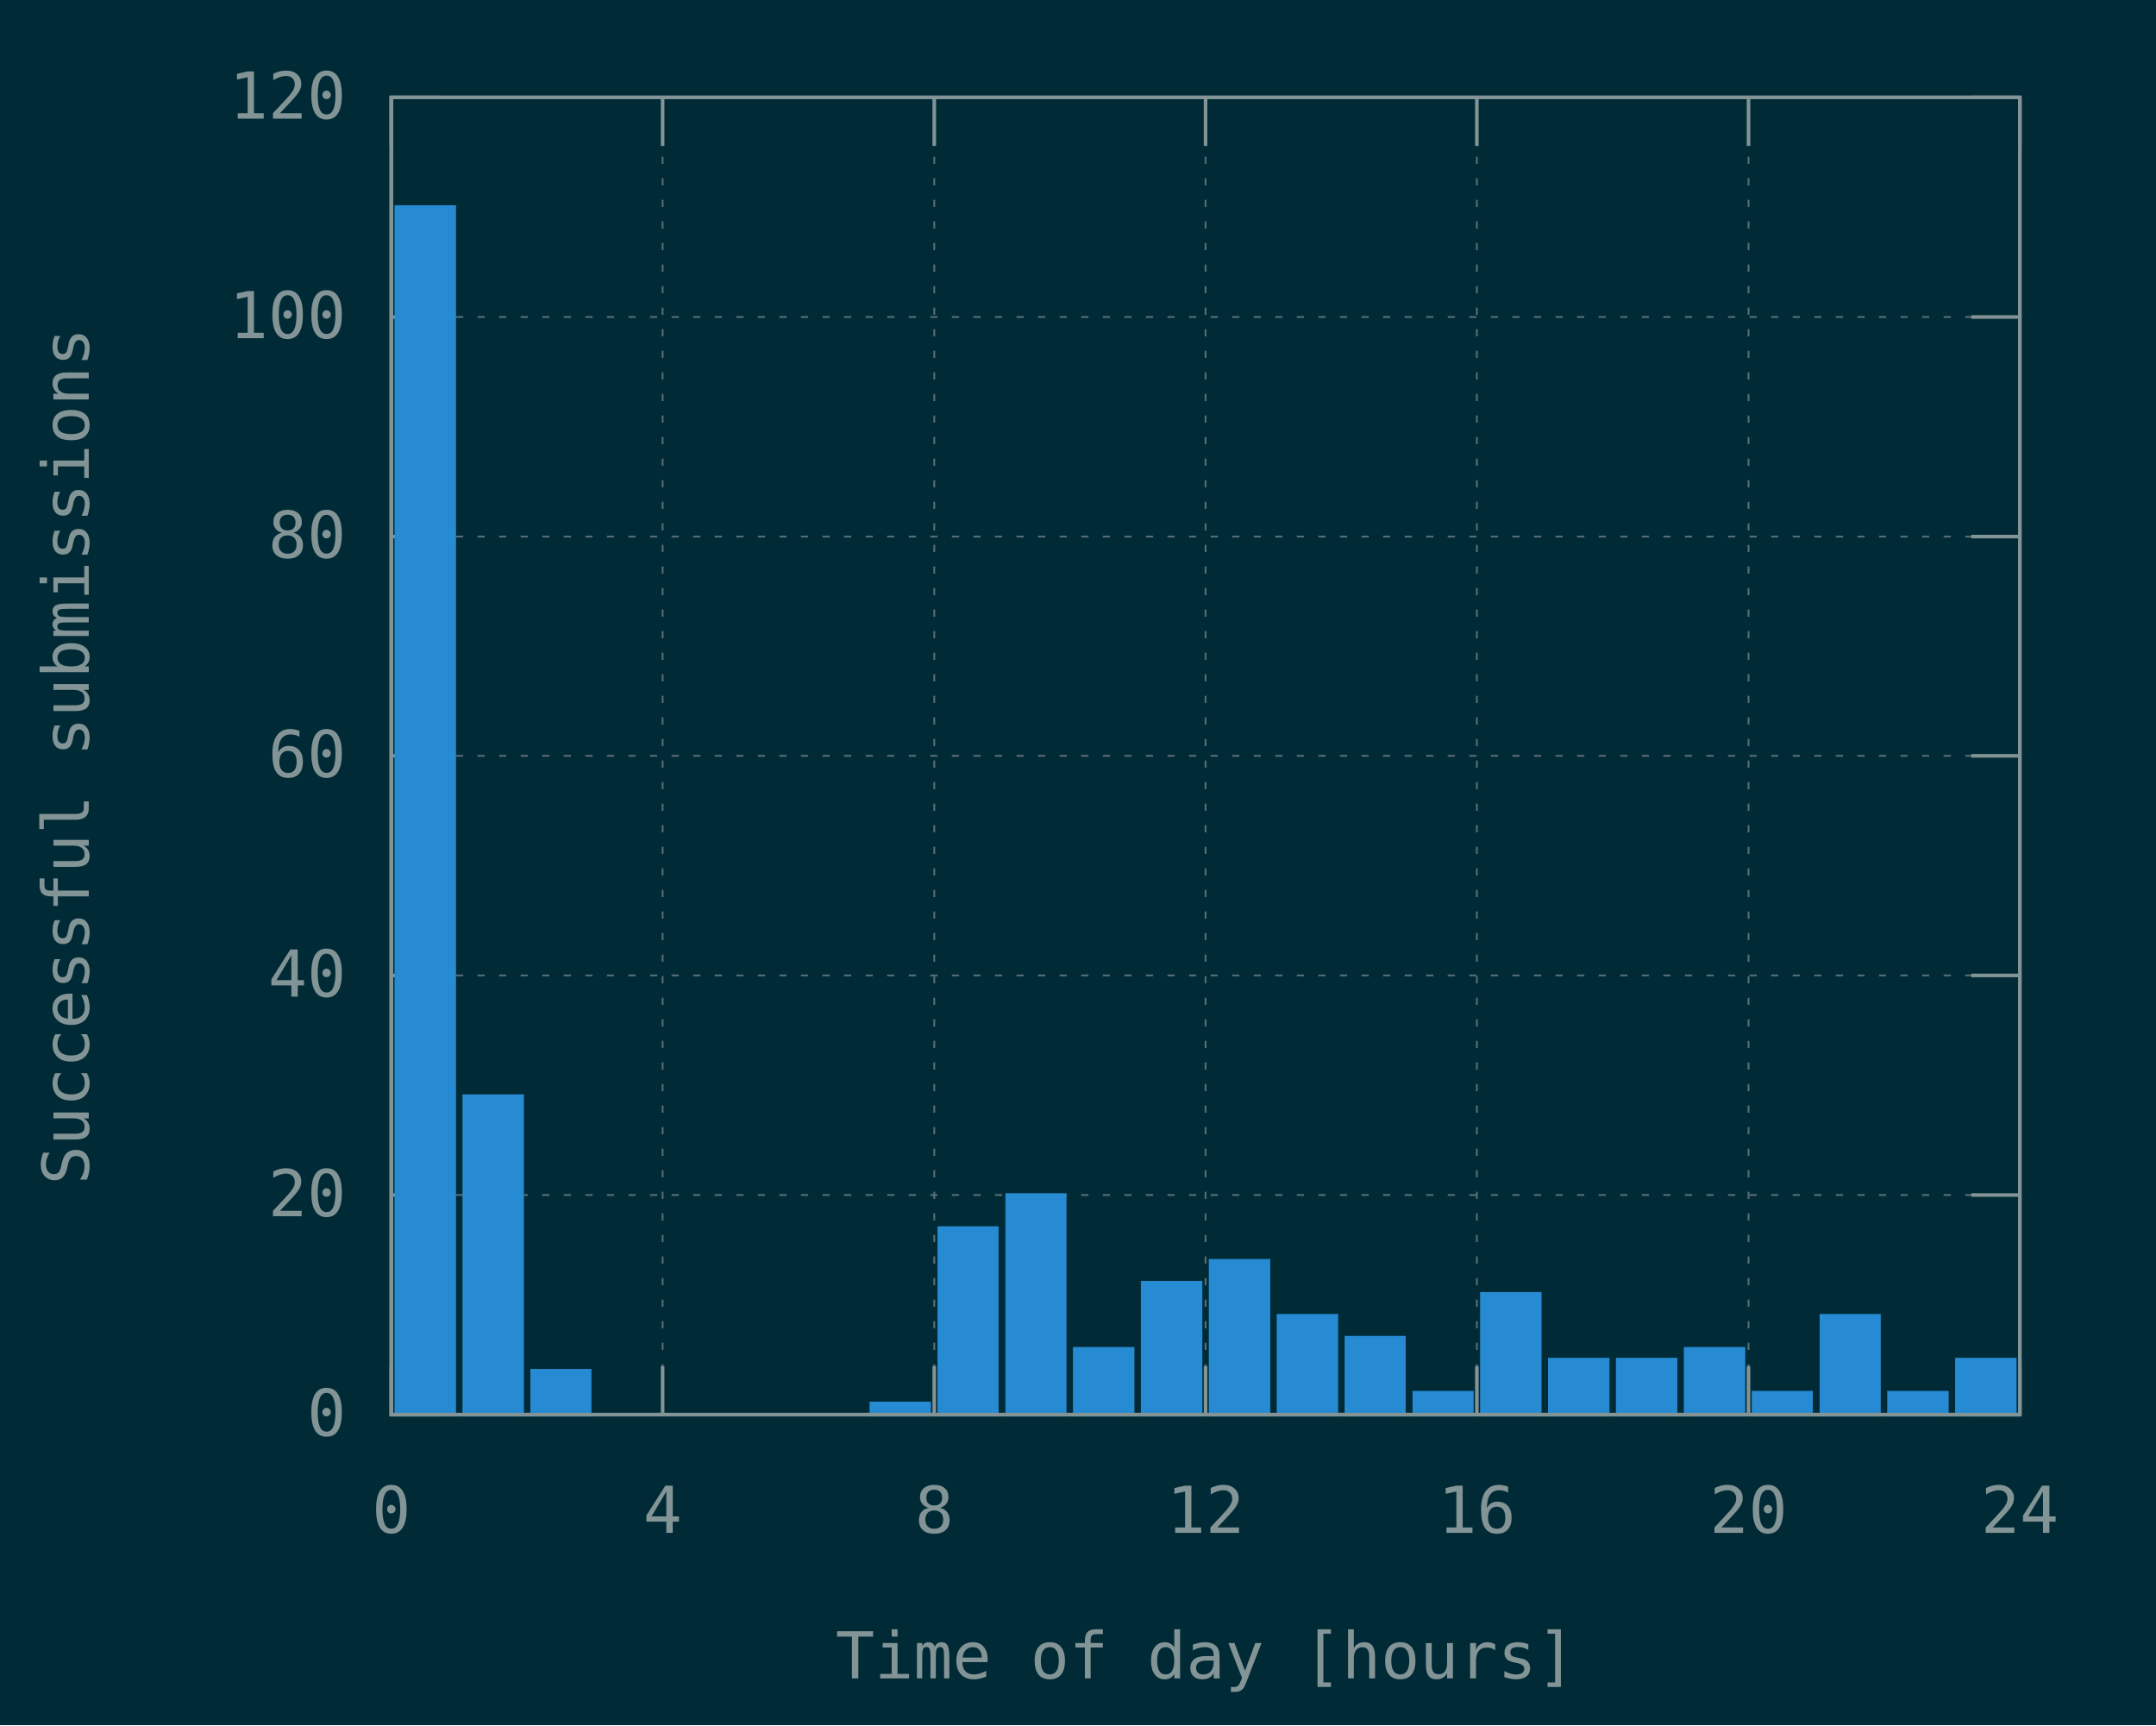
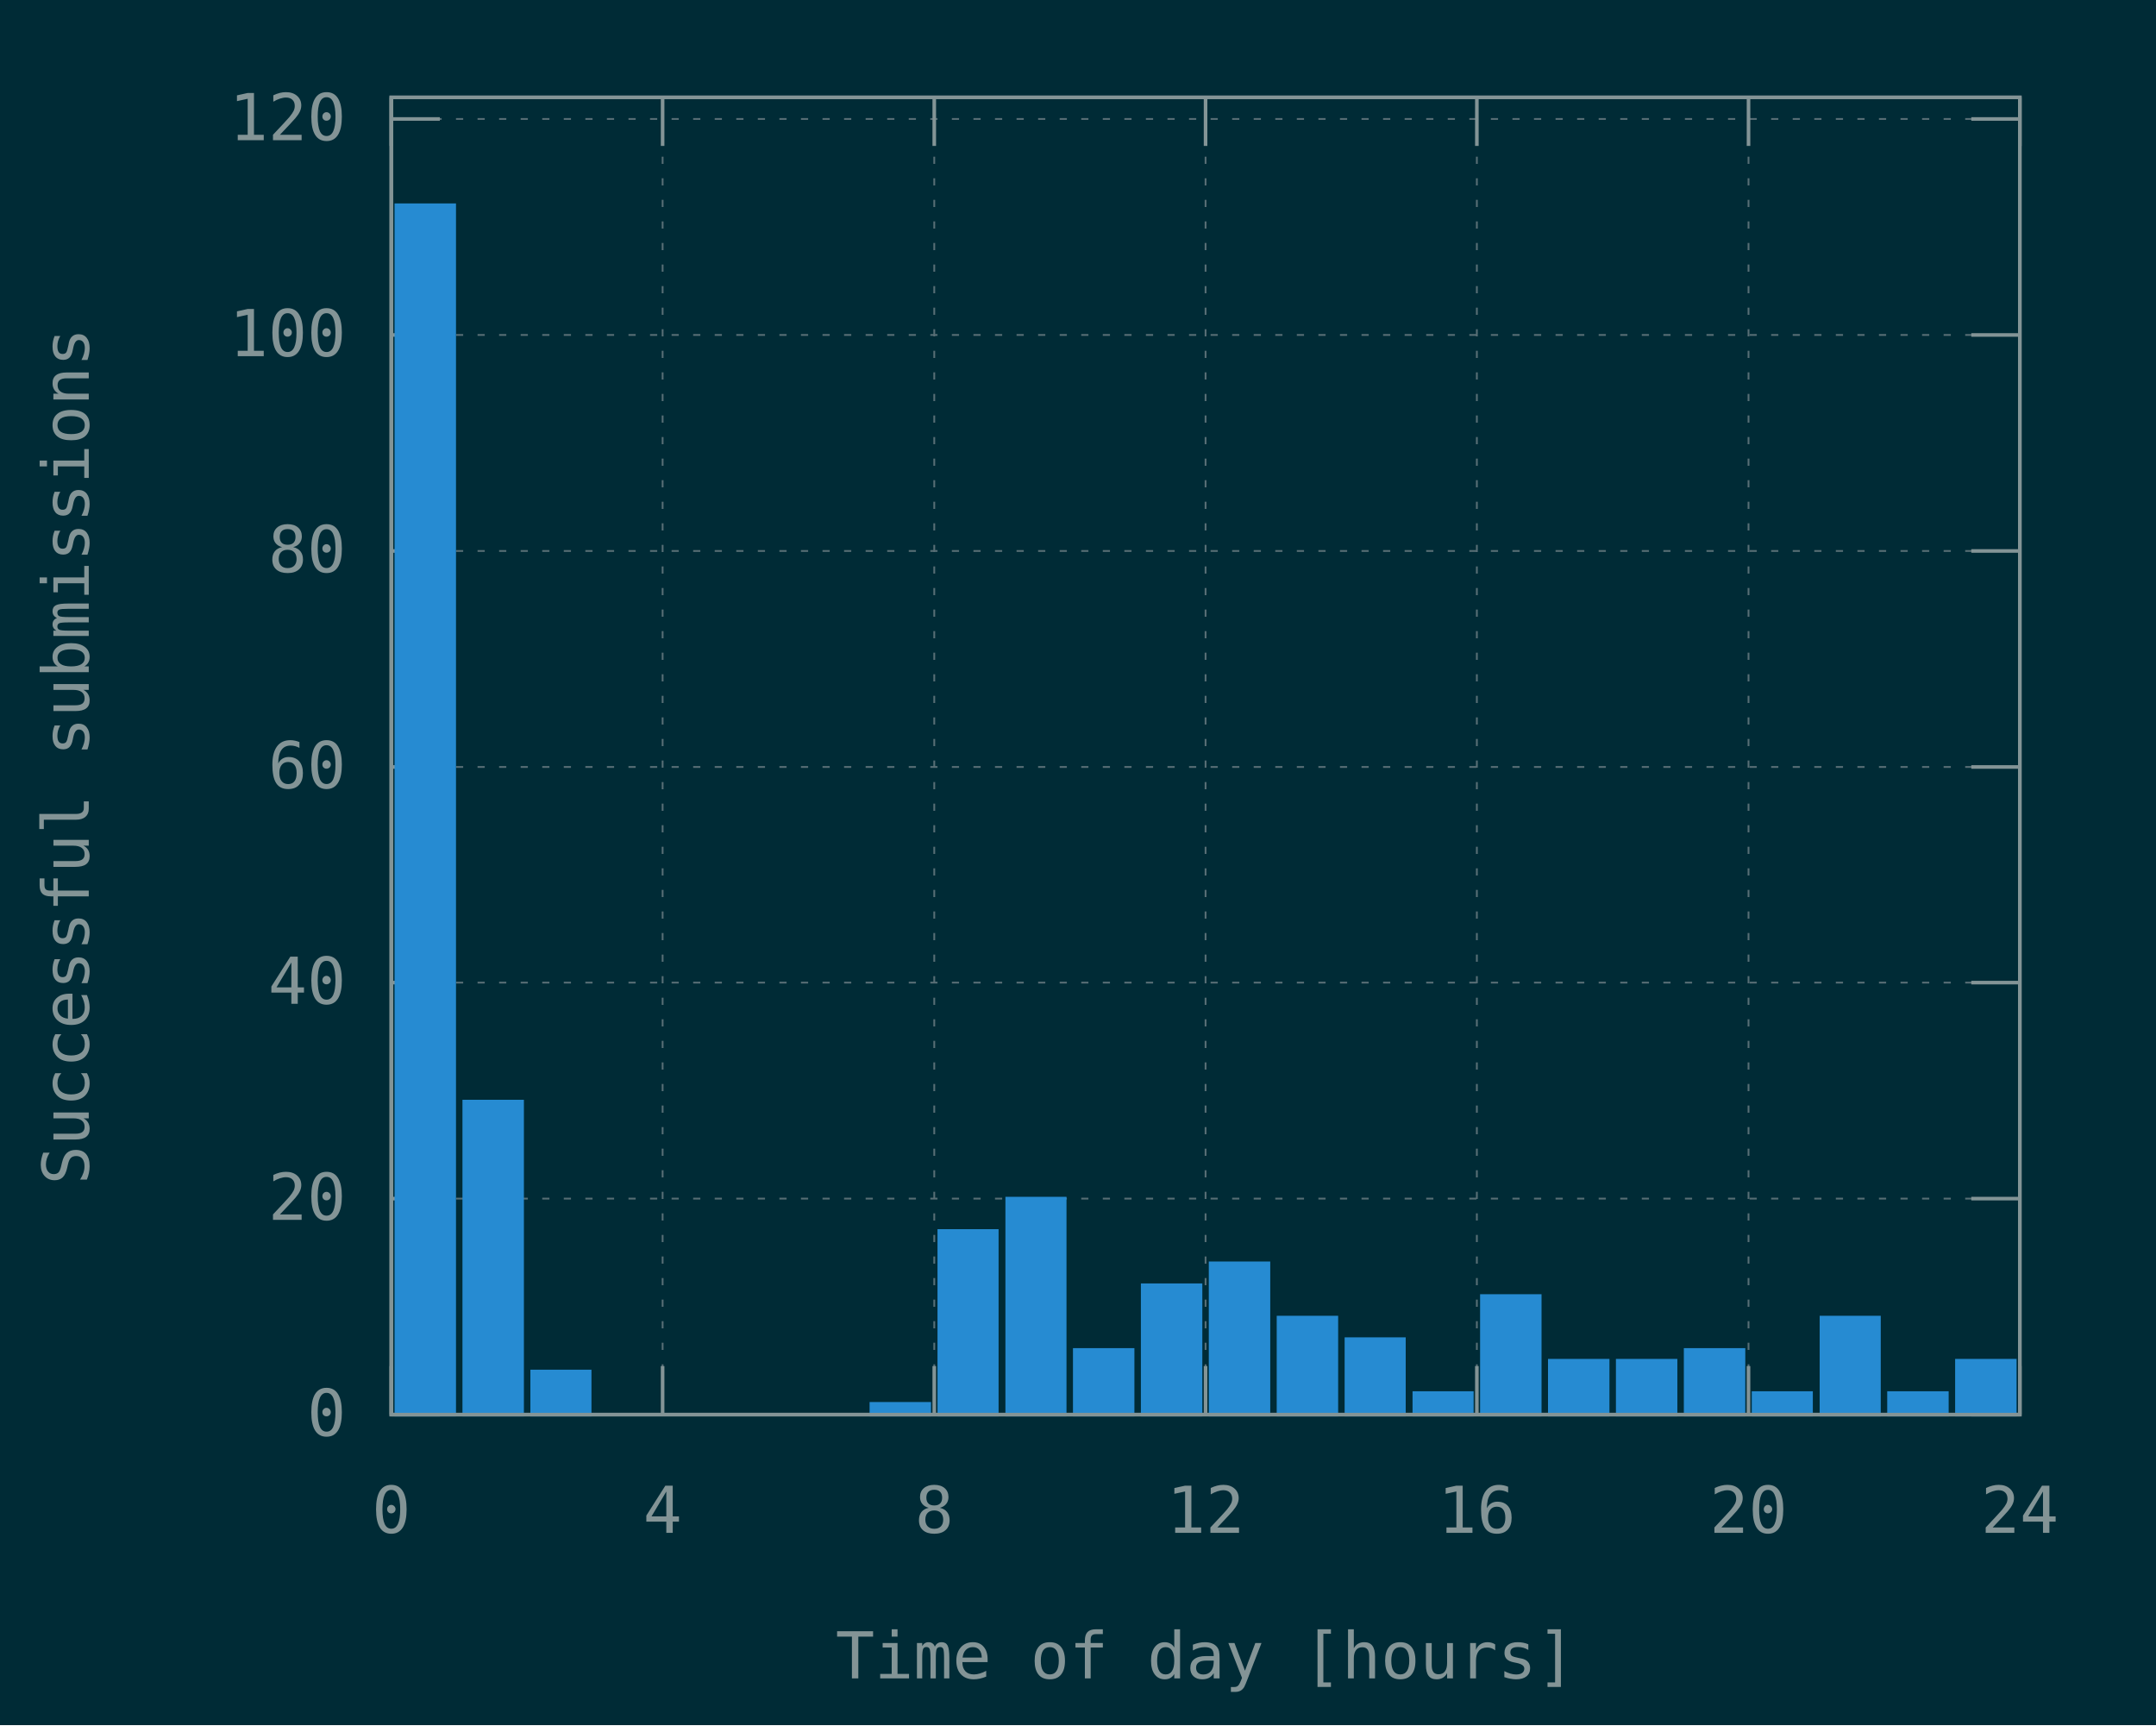
<svg xmlns="http://www.w3.org/2000/svg" xmlns:xlink="http://www.w3.org/1999/xlink" width="600" height="480" viewBox="0 0 600 480">
  <g id="gnuplot_canvas">
    <rect x="0" y="0" width="600" height="480" fill="#002b36" />
    <defs>
      <circle id="gpDot" r="0.5" stroke-width="0.5" stroke="currentColor" />
      <path id="gpPt0" stroke-width="0.148" stroke="currentColor" d="M-1,0 h2 M0,-1 v2" />
      <path id="gpPt1" stroke-width="0.148" stroke="currentColor" d="M-1,-1 L1,1 M1,-1 L-1,1" />
      <path id="gpPt2" stroke-width="0.148" stroke="currentColor" d="M-1,0 L1,0 M0,-1 L0,1 M-1,-1 L1,1 M-1,1 L1,-1" />
      <rect id="gpPt3" stroke-width="0.148" stroke="currentColor" x="-1" y="-1" width="2" height="2" />
      <rect id="gpPt4" stroke-width="0.148" stroke="currentColor" fill="currentColor" x="-1" y="-1" width="2" height="2" />
      <circle id="gpPt5" stroke-width="0.148" stroke="currentColor" cx="0" cy="0" r="1" />
      <use xlink:href="#gpPt5" id="gpPt6" fill="currentColor" stroke="none" />
      <path id="gpPt7" stroke-width="0.148" stroke="currentColor" d="M0,-1.33 L-1.33,0.67 L1.33,0.67 z" />
      <use xlink:href="#gpPt7" id="gpPt8" fill="currentColor" stroke="none" />
      <use xlink:href="#gpPt7" id="gpPt9" stroke="currentColor" transform="rotate(180)" />
      <use xlink:href="#gpPt9" id="gpPt10" fill="currentColor" stroke="none" />
      <use xlink:href="#gpPt3" id="gpPt11" stroke="currentColor" transform="rotate(45)" />
      <use xlink:href="#gpPt11" id="gpPt12" fill="currentColor" stroke="none" />
      <path id="gpPt13" stroke-width="0.148" stroke="currentColor" d="M0,1.330 L1.265,0.411 L0.782,-1.067 L-0.782,-1.076 L-1.265,0.411 z" />
      <use xlink:href="#gpPt13" id="gpPt14" fill="currentColor" stroke="none" />
      <filter id="textbox" filterUnits="objectBoundingBox" x="0" y="0" height="1" width="1">
        <feFlood flood-color="#002B36" flood-opacity="1" result="bgnd" />
        <feComposite in="SourceGraphic" in2="bgnd" operator="atop" />
      </filter>
      <filter id="greybox" filterUnits="objectBoundingBox" x="0" y="0" height="1" width="1">
        <feFlood flood-color="lightgrey" flood-opacity="1" result="grey" />
        <feComposite in="SourceGraphic" in2="grey" operator="atop" />
      </filter>
    </defs>
    <g fill="none" color="#002B36" stroke="currentColor" stroke-width="1.00" stroke-linecap="butt" stroke-linejoin="miter">
</g>
    <g fill="none" color="black" stroke="currentColor" stroke-width="1.00" stroke-linecap="butt" stroke-linejoin="miter">
</g>
    <g fill="none" color="black" stroke="rgb(131, 148, 150)" stroke-width="0.50" stroke-linecap="butt" stroke-linejoin="miter">
</g>
    <g fill="none" color="gray" stroke="currentColor" stroke-width="0.50" stroke-linecap="butt" stroke-linejoin="miter">
      <path stroke="rgb( 88, 110, 117)" stroke-dasharray="2,4" class="gridline" d="M108.9,393.6 L562.1,393.6  " />
    </g>
    <g fill="none" color="gray" stroke="rgb( 88, 110, 117)" stroke-width="1.00" stroke-linecap="butt" stroke-linejoin="miter">
</g>
    <g fill="none" color="black" stroke="currentColor" stroke-width="1.00" stroke-linecap="butt" stroke-linejoin="miter">
      <path stroke="rgb(131, 148, 150)" d="M108.9,393.6 L122.4,393.6 M562.1,393.6 L548.6,393.6  " />
      <g transform="translate(96.3,399.5)" stroke="none" fill="rgb(131,148,150)" font-family="Inconsolata" font-size="18.00" text-anchor="end">
        <text>
          <tspan font-family="Inconsolata"> 0</tspan>
        </text>
      </g>
    </g>
    <g fill="none" color="black" stroke="currentColor" stroke-width="1.00" stroke-linecap="butt" stroke-linejoin="miter">
</g>
    <g fill="none" color="black" stroke="rgb(131, 148, 150)" stroke-width="0.50" stroke-linecap="butt" stroke-linejoin="miter">
</g>
    <g fill="none" color="gray" stroke="currentColor" stroke-width="0.50" stroke-linecap="butt" stroke-linejoin="miter">
-       <path stroke="rgb( 88, 110, 117)" stroke-dasharray="2,4" class="gridline" d="M108.9,332.5 L562.1,332.5  " />
-     </g>
-     <g fill="none" color="gray" stroke="rgb( 88, 110, 117)" stroke-width="1.00" stroke-linecap="butt" stroke-linejoin="miter">
- </g>
-     <g fill="none" color="black" stroke="currentColor" stroke-width="1.00" stroke-linecap="butt" stroke-linejoin="miter">
-       <path stroke="rgb(131, 148, 150)" d="M108.9,332.5 L122.4,332.5 M562.1,332.5 L548.6,332.5  " />
-       <g transform="translate(96.3,338.4)" stroke="none" fill="rgb(131,148,150)" font-family="Inconsolata" font-size="18.00" text-anchor="end">
+       <path stroke="rgb( 88, 110, 117)" stroke-dasharray="2,4" class="gridline" d="M108.9,333.5 L562.1,333.5  " />
+     </g>
+     <g fill="none" color="gray" stroke="rgb( 88, 110, 117)" stroke-width="1.00" stroke-linecap="butt" stroke-linejoin="miter">
+ </g>
+     <g fill="none" color="black" stroke="currentColor" stroke-width="1.00" stroke-linecap="butt" stroke-linejoin="miter">
+       <path stroke="rgb(131, 148, 150)" d="M108.9,333.5 L122.4,333.5 M562.1,333.5 L548.6,333.5  " />
+       <g transform="translate(96.3,339.4)" stroke="none" fill="rgb(131,148,150)" font-family="Inconsolata" font-size="18.00" text-anchor="end">
        <text>
          <tspan font-family="Inconsolata"> 20</tspan>
        </text>
      </g>
    </g>
    <g fill="none" color="black" stroke="currentColor" stroke-width="1.00" stroke-linecap="butt" stroke-linejoin="miter">
</g>
    <g fill="none" color="black" stroke="rgb(131, 148, 150)" stroke-width="0.50" stroke-linecap="butt" stroke-linejoin="miter">
</g>
    <g fill="none" color="gray" stroke="currentColor" stroke-width="0.50" stroke-linecap="butt" stroke-linejoin="miter">
-       <path stroke="rgb( 88, 110, 117)" stroke-dasharray="2,4" class="gridline" d="M108.9,271.4 L562.1,271.4  " />
-     </g>
-     <g fill="none" color="gray" stroke="rgb( 88, 110, 117)" stroke-width="1.00" stroke-linecap="butt" stroke-linejoin="miter">
- </g>
-     <g fill="none" color="black" stroke="currentColor" stroke-width="1.00" stroke-linecap="butt" stroke-linejoin="miter">
-       <path stroke="rgb(131, 148, 150)" d="M108.9,271.4 L122.4,271.4 M562.1,271.4 L548.6,271.4  " />
-       <g transform="translate(96.3,277.3)" stroke="none" fill="rgb(131,148,150)" font-family="Inconsolata" font-size="18.00" text-anchor="end">
+       <path stroke="rgb( 88, 110, 117)" stroke-dasharray="2,4" class="gridline" d="M108.9,273.4 L562.1,273.4  " />
+     </g>
+     <g fill="none" color="gray" stroke="rgb( 88, 110, 117)" stroke-width="1.00" stroke-linecap="butt" stroke-linejoin="miter">
+ </g>
+     <g fill="none" color="black" stroke="currentColor" stroke-width="1.00" stroke-linecap="butt" stroke-linejoin="miter">
+       <path stroke="rgb(131, 148, 150)" d="M108.9,273.4 L122.4,273.4 M562.1,273.4 L548.6,273.4  " />
+       <g transform="translate(96.3,279.3)" stroke="none" fill="rgb(131,148,150)" font-family="Inconsolata" font-size="18.00" text-anchor="end">
        <text>
          <tspan font-family="Inconsolata"> 40</tspan>
        </text>
      </g>
    </g>
    <g fill="none" color="black" stroke="currentColor" stroke-width="1.00" stroke-linecap="butt" stroke-linejoin="miter">
</g>
    <g fill="none" color="black" stroke="rgb(131, 148, 150)" stroke-width="0.50" stroke-linecap="butt" stroke-linejoin="miter">
</g>
    <g fill="none" color="gray" stroke="currentColor" stroke-width="0.50" stroke-linecap="butt" stroke-linejoin="miter">
-       <path stroke="rgb( 88, 110, 117)" stroke-dasharray="2,4" class="gridline" d="M108.9,210.3 L562.1,210.3  " />
-     </g>
-     <g fill="none" color="gray" stroke="rgb( 88, 110, 117)" stroke-width="1.00" stroke-linecap="butt" stroke-linejoin="miter">
- </g>
-     <g fill="none" color="black" stroke="currentColor" stroke-width="1.00" stroke-linecap="butt" stroke-linejoin="miter">
-       <path stroke="rgb(131, 148, 150)" d="M108.9,210.3 L122.4,210.3 M562.1,210.3 L548.6,210.3  " />
-       <g transform="translate(96.3,216.2)" stroke="none" fill="rgb(131,148,150)" font-family="Inconsolata" font-size="18.00" text-anchor="end">
+       <path stroke="rgb( 88, 110, 117)" stroke-dasharray="2,4" class="gridline" d="M108.9,213.4 L562.1,213.4  " />
+     </g>
+     <g fill="none" color="gray" stroke="rgb( 88, 110, 117)" stroke-width="1.00" stroke-linecap="butt" stroke-linejoin="miter">
+ </g>
+     <g fill="none" color="black" stroke="currentColor" stroke-width="1.00" stroke-linecap="butt" stroke-linejoin="miter">
+       <path stroke="rgb(131, 148, 150)" d="M108.9,213.4 L122.4,213.4 M562.1,213.4 L548.6,213.4  " />
+       <g transform="translate(96.3,219.3)" stroke="none" fill="rgb(131,148,150)" font-family="Inconsolata" font-size="18.00" text-anchor="end">
        <text>
          <tspan font-family="Inconsolata"> 60</tspan>
        </text>
      </g>
    </g>
    <g fill="none" color="black" stroke="currentColor" stroke-width="1.00" stroke-linecap="butt" stroke-linejoin="miter">
</g>
    <g fill="none" color="black" stroke="rgb(131, 148, 150)" stroke-width="0.50" stroke-linecap="butt" stroke-linejoin="miter">
</g>
    <g fill="none" color="gray" stroke="currentColor" stroke-width="0.50" stroke-linecap="butt" stroke-linejoin="miter">
-       <path stroke="rgb( 88, 110, 117)" stroke-dasharray="2,4" class="gridline" d="M108.9,149.3 L562.1,149.3  " />
-     </g>
-     <g fill="none" color="gray" stroke="rgb( 88, 110, 117)" stroke-width="1.00" stroke-linecap="butt" stroke-linejoin="miter">
- </g>
-     <g fill="none" color="black" stroke="currentColor" stroke-width="1.00" stroke-linecap="butt" stroke-linejoin="miter">
-       <path stroke="rgb(131, 148, 150)" d="M108.9,149.3 L122.4,149.3 M562.1,149.3 L548.6,149.3  " />
-       <g transform="translate(96.3,155.2)" stroke="none" fill="rgb(131,148,150)" font-family="Inconsolata" font-size="18.00" text-anchor="end">
+       <path stroke="rgb( 88, 110, 117)" stroke-dasharray="2,4" class="gridline" d="M108.9,153.3 L562.1,153.3  " />
+     </g>
+     <g fill="none" color="gray" stroke="rgb( 88, 110, 117)" stroke-width="1.00" stroke-linecap="butt" stroke-linejoin="miter">
+ </g>
+     <g fill="none" color="black" stroke="currentColor" stroke-width="1.00" stroke-linecap="butt" stroke-linejoin="miter">
+       <path stroke="rgb(131, 148, 150)" d="M108.9,153.3 L122.4,153.3 M562.1,153.3 L548.6,153.3  " />
+       <g transform="translate(96.3,159.2)" stroke="none" fill="rgb(131,148,150)" font-family="Inconsolata" font-size="18.00" text-anchor="end">
        <text>
          <tspan font-family="Inconsolata"> 80</tspan>
        </text>
      </g>
    </g>
    <g fill="none" color="black" stroke="currentColor" stroke-width="1.00" stroke-linecap="butt" stroke-linejoin="miter">
</g>
    <g fill="none" color="black" stroke="rgb(131, 148, 150)" stroke-width="0.50" stroke-linecap="butt" stroke-linejoin="miter">
</g>
    <g fill="none" color="gray" stroke="currentColor" stroke-width="0.50" stroke-linecap="butt" stroke-linejoin="miter">
-       <path stroke="rgb( 88, 110, 117)" stroke-dasharray="2,4" class="gridline" d="M108.9,88.2 L562.1,88.2  " />
-     </g>
-     <g fill="none" color="gray" stroke="rgb( 88, 110, 117)" stroke-width="1.00" stroke-linecap="butt" stroke-linejoin="miter">
- </g>
-     <g fill="none" color="black" stroke="currentColor" stroke-width="1.00" stroke-linecap="butt" stroke-linejoin="miter">
-       <path stroke="rgb(131, 148, 150)" d="M108.9,88.2 L122.4,88.2 M562.1,88.2 L548.6,88.2  " />
-       <g transform="translate(96.3,94.1)" stroke="none" fill="rgb(131,148,150)" font-family="Inconsolata" font-size="18.00" text-anchor="end">
+       <path stroke="rgb( 88, 110, 117)" stroke-dasharray="2,4" class="gridline" d="M108.9,93.2 L562.1,93.2  " />
+     </g>
+     <g fill="none" color="gray" stroke="rgb( 88, 110, 117)" stroke-width="1.00" stroke-linecap="butt" stroke-linejoin="miter">
+ </g>
+     <g fill="none" color="black" stroke="currentColor" stroke-width="1.00" stroke-linecap="butt" stroke-linejoin="miter">
+       <path stroke="rgb(131, 148, 150)" d="M108.9,93.2 L122.4,93.2 M562.1,93.2 L548.6,93.2  " />
+       <g transform="translate(96.3,99.1)" stroke="none" fill="rgb(131,148,150)" font-family="Inconsolata" font-size="18.00" text-anchor="end">
        <text>
          <tspan font-family="Inconsolata"> 100</tspan>
        </text>
      </g>
    </g>
    <g fill="none" color="black" stroke="currentColor" stroke-width="1.00" stroke-linecap="butt" stroke-linejoin="miter">
</g>
    <g fill="none" color="black" stroke="rgb(131, 148, 150)" stroke-width="0.50" stroke-linecap="butt" stroke-linejoin="miter">
</g>
    <g fill="none" color="gray" stroke="currentColor" stroke-width="0.50" stroke-linecap="butt" stroke-linejoin="miter">
-       <path stroke="rgb( 88, 110, 117)" stroke-dasharray="2,4" class="gridline" d="M108.9,27.1 L562.1,27.1  " />
-     </g>
-     <g fill="none" color="gray" stroke="rgb( 88, 110, 117)" stroke-width="1.00" stroke-linecap="butt" stroke-linejoin="miter">
- </g>
-     <g fill="none" color="black" stroke="currentColor" stroke-width="1.00" stroke-linecap="butt" stroke-linejoin="miter">
-       <path stroke="rgb(131, 148, 150)" d="M108.9,27.1 L122.4,27.1 M562.1,27.1 L548.6,27.1  " />
-       <g transform="translate(96.3,33.0)" stroke="none" fill="rgb(131,148,150)" font-family="Inconsolata" font-size="18.00" text-anchor="end">
+       <path stroke="rgb( 88, 110, 117)" stroke-dasharray="2,4" class="gridline" d="M108.9,33.1 L562.1,33.1  " />
+     </g>
+     <g fill="none" color="gray" stroke="rgb( 88, 110, 117)" stroke-width="1.00" stroke-linecap="butt" stroke-linejoin="miter">
+ </g>
+     <g fill="none" color="black" stroke="currentColor" stroke-width="1.00" stroke-linecap="butt" stroke-linejoin="miter">
+       <path stroke="rgb(131, 148, 150)" d="M108.9,33.1 L122.4,33.1 M562.1,33.1 L548.6,33.1  " />
+       <g transform="translate(96.3,39.0)" stroke="none" fill="rgb(131,148,150)" font-family="Inconsolata" font-size="18.00" text-anchor="end">
        <text>
          <tspan font-family="Inconsolata"> 120</tspan>
        </text>
      </g>
    </g>
    <g fill="none" color="black" stroke="currentColor" stroke-width="1.00" stroke-linecap="butt" stroke-linejoin="miter">
</g>
    <g fill="none" color="black" stroke="rgb(131, 148, 150)" stroke-width="0.50" stroke-linecap="butt" stroke-linejoin="miter">
</g>
    <g fill="none" color="gray" stroke="currentColor" stroke-width="0.50" stroke-linecap="butt" stroke-linejoin="miter">
      <path stroke="rgb( 88, 110, 117)" stroke-dasharray="2,4" class="gridline" d="M108.9,393.6 L108.9,27.1  " />
    </g>
    <g fill="none" color="gray" stroke="rgb( 88, 110, 117)" stroke-width="1.00" stroke-linecap="butt" stroke-linejoin="miter">
</g>
    <g fill="none" color="black" stroke="currentColor" stroke-width="1.00" stroke-linecap="butt" stroke-linejoin="miter">
      <path stroke="rgb(131, 148, 150)" d="M108.9,393.6 L108.9,380.1 M108.9,27.1 L108.9,40.6  " />
      <g transform="translate(108.9,426.5)" stroke="none" fill="rgb(131,148,150)" font-family="Inconsolata" font-size="18.00" text-anchor="middle">
        <text>
          <tspan font-family="Inconsolata"> 0</tspan>
        </text>
      </g>
    </g>
    <g fill="none" color="black" stroke="currentColor" stroke-width="1.00" stroke-linecap="butt" stroke-linejoin="miter">
</g>
    <g fill="none" color="black" stroke="rgb(131, 148, 150)" stroke-width="0.50" stroke-linecap="butt" stroke-linejoin="miter">
</g>
    <g fill="none" color="gray" stroke="currentColor" stroke-width="0.50" stroke-linecap="butt" stroke-linejoin="miter">
      <path stroke="rgb( 88, 110, 117)" stroke-dasharray="2,4" class="gridline" d="M184.4,393.6 L184.4,27.1  " />
    </g>
    <g fill="none" color="gray" stroke="rgb( 88, 110, 117)" stroke-width="1.00" stroke-linecap="butt" stroke-linejoin="miter">
</g>
    <g fill="none" color="black" stroke="currentColor" stroke-width="1.00" stroke-linecap="butt" stroke-linejoin="miter">
      <path stroke="rgb(131, 148, 150)" d="M184.4,393.6 L184.4,380.1 M184.4,27.1 L184.4,40.6  " />
      <g transform="translate(184.4,426.5)" stroke="none" fill="rgb(131,148,150)" font-family="Inconsolata" font-size="18.00" text-anchor="middle">
        <text>
          <tspan font-family="Inconsolata"> 4</tspan>
        </text>
      </g>
    </g>
    <g fill="none" color="black" stroke="currentColor" stroke-width="1.00" stroke-linecap="butt" stroke-linejoin="miter">
</g>
    <g fill="none" color="black" stroke="rgb(131, 148, 150)" stroke-width="0.50" stroke-linecap="butt" stroke-linejoin="miter">
</g>
    <g fill="none" color="gray" stroke="currentColor" stroke-width="0.50" stroke-linecap="butt" stroke-linejoin="miter">
      <path stroke="rgb( 88, 110, 117)" stroke-dasharray="2,4" class="gridline" d="M260.0,393.6 L260.0,27.1  " />
    </g>
    <g fill="none" color="gray" stroke="rgb( 88, 110, 117)" stroke-width="1.00" stroke-linecap="butt" stroke-linejoin="miter">
</g>
    <g fill="none" color="black" stroke="currentColor" stroke-width="1.00" stroke-linecap="butt" stroke-linejoin="miter">
      <path stroke="rgb(131, 148, 150)" d="M260.0,393.6 L260.0,380.1 M260.0,27.1 L260.0,40.6  " />
      <g transform="translate(260.0,426.5)" stroke="none" fill="rgb(131,148,150)" font-family="Inconsolata" font-size="18.00" text-anchor="middle">
        <text>
          <tspan font-family="Inconsolata"> 8</tspan>
        </text>
      </g>
    </g>
    <g fill="none" color="black" stroke="currentColor" stroke-width="1.00" stroke-linecap="butt" stroke-linejoin="miter">
</g>
    <g fill="none" color="black" stroke="rgb(131, 148, 150)" stroke-width="0.50" stroke-linecap="butt" stroke-linejoin="miter">
</g>
    <g fill="none" color="gray" stroke="currentColor" stroke-width="0.50" stroke-linecap="butt" stroke-linejoin="miter">
      <path stroke="rgb( 88, 110, 117)" stroke-dasharray="2,4" class="gridline" d="M335.5,393.6 L335.5,27.1  " />
    </g>
    <g fill="none" color="gray" stroke="rgb( 88, 110, 117)" stroke-width="1.00" stroke-linecap="butt" stroke-linejoin="miter">
</g>
    <g fill="none" color="black" stroke="currentColor" stroke-width="1.00" stroke-linecap="butt" stroke-linejoin="miter">
      <path stroke="rgb(131, 148, 150)" d="M335.5,393.6 L335.5,380.1 M335.5,27.1 L335.5,40.6  " />
      <g transform="translate(335.5,426.5)" stroke="none" fill="rgb(131,148,150)" font-family="Inconsolata" font-size="18.00" text-anchor="middle">
        <text>
          <tspan font-family="Inconsolata"> 12</tspan>
        </text>
      </g>
    </g>
    <g fill="none" color="black" stroke="currentColor" stroke-width="1.00" stroke-linecap="butt" stroke-linejoin="miter">
</g>
    <g fill="none" color="black" stroke="rgb(131, 148, 150)" stroke-width="0.50" stroke-linecap="butt" stroke-linejoin="miter">
</g>
    <g fill="none" color="gray" stroke="currentColor" stroke-width="0.50" stroke-linecap="butt" stroke-linejoin="miter">
      <path stroke="rgb( 88, 110, 117)" stroke-dasharray="2,4" class="gridline" d="M411.0,393.6 L411.0,27.1  " />
    </g>
    <g fill="none" color="gray" stroke="rgb( 88, 110, 117)" stroke-width="1.00" stroke-linecap="butt" stroke-linejoin="miter">
</g>
    <g fill="none" color="black" stroke="currentColor" stroke-width="1.00" stroke-linecap="butt" stroke-linejoin="miter">
      <path stroke="rgb(131, 148, 150)" d="M411.0,393.6 L411.0,380.1 M411.0,27.1 L411.0,40.6  " />
      <g transform="translate(411.0,426.5)" stroke="none" fill="rgb(131,148,150)" font-family="Inconsolata" font-size="18.00" text-anchor="middle">
        <text>
          <tspan font-family="Inconsolata"> 16</tspan>
        </text>
      </g>
    </g>
    <g fill="none" color="black" stroke="currentColor" stroke-width="1.00" stroke-linecap="butt" stroke-linejoin="miter">
</g>
    <g fill="none" color="black" stroke="rgb(131, 148, 150)" stroke-width="0.50" stroke-linecap="butt" stroke-linejoin="miter">
</g>
    <g fill="none" color="gray" stroke="currentColor" stroke-width="0.50" stroke-linecap="butt" stroke-linejoin="miter">
      <path stroke="rgb( 88, 110, 117)" stroke-dasharray="2,4" class="gridline" d="M486.6,393.6 L486.6,40.6 L486.6,27.1  " />
    </g>
    <g fill="none" color="gray" stroke="rgb( 88, 110, 117)" stroke-width="1.00" stroke-linecap="butt" stroke-linejoin="miter">
</g>
    <g fill="none" color="black" stroke="currentColor" stroke-width="1.00" stroke-linecap="butt" stroke-linejoin="miter">
      <path stroke="rgb(131, 148, 150)" d="M486.6,393.6 L486.6,380.1 M486.6,27.1 L486.6,40.6  " />
      <g transform="translate(486.6,426.5)" stroke="none" fill="rgb(131,148,150)" font-family="Inconsolata" font-size="18.00" text-anchor="middle">
        <text>
          <tspan font-family="Inconsolata"> 20</tspan>
        </text>
      </g>
    </g>
    <g fill="none" color="black" stroke="currentColor" stroke-width="1.00" stroke-linecap="butt" stroke-linejoin="miter">
</g>
    <g fill="none" color="black" stroke="rgb(131, 148, 150)" stroke-width="0.50" stroke-linecap="butt" stroke-linejoin="miter">
</g>
    <g fill="none" color="gray" stroke="currentColor" stroke-width="0.50" stroke-linecap="butt" stroke-linejoin="miter">
      <path stroke="rgb( 88, 110, 117)" stroke-dasharray="2,4" class="gridline" d="M562.1,393.6 L562.1,27.1  " />
    </g>
    <g fill="none" color="gray" stroke="rgb( 88, 110, 117)" stroke-width="1.00" stroke-linecap="butt" stroke-linejoin="miter">
</g>
    <g fill="none" color="black" stroke="currentColor" stroke-width="1.00" stroke-linecap="butt" stroke-linejoin="miter">
      <path stroke="rgb(131, 148, 150)" d="M562.1,393.6 L562.1,380.1 M562.1,27.1 L562.1,40.6  " />
      <g transform="translate(562.1,426.5)" stroke="none" fill="rgb(131,148,150)" font-family="Inconsolata" font-size="18.00" text-anchor="middle">
        <text>
          <tspan font-family="Inconsolata"> 24</tspan>
        </text>
      </g>
    </g>
    <g fill="none" color="black" stroke="currentColor" stroke-width="1.00" stroke-linecap="butt" stroke-linejoin="miter">
</g>
    <g fill="none" color="black" stroke="currentColor" stroke-width="1.00" stroke-linecap="butt" stroke-linejoin="miter">
      <path stroke="rgb(131, 148, 150)" d="M108.9,27.1 L108.9,393.6 L562.1,393.6 L562.1,27.1 L108.9,27.1 Z  " />
    </g>
    <g fill="none" color="black" stroke="currentColor" stroke-width="1.00" stroke-linecap="butt" stroke-linejoin="miter">
      <g transform="translate(24.7,210.4) rotate(270)" stroke="none" fill="rgb(131,148,150)" font-family="Inconsolata" font-size="18.00" text-anchor="middle">
        <text>
          <tspan font-family="Inconsolata">Successful submissions</tspan>
        </text>
      </g>
    </g>
    <g fill="none" color="black" stroke="currentColor" stroke-width="1.00" stroke-linecap="butt" stroke-linejoin="miter">
      <g transform="translate(335.5,467.0)" stroke="none" fill="rgb(131,148,150)" font-family="Inconsolata" font-size="18.00" text-anchor="middle">
        <text>
          <tspan font-family="Inconsolata">Time of day [hours]</tspan>
        </text>
      </g>
    </g>
    <g fill="none" color="black" stroke="currentColor" stroke-width="1.00" stroke-linecap="butt" stroke-linejoin="miter">
</g>
    <g id="gnuplot_plot_1">
      <g fill="none" color="black" stroke="currentColor" stroke-width="1.00" stroke-linecap="butt" stroke-linejoin="miter">
        <g stroke="none" shape-rendering="crispEdges">
-           <polygon fill="rgb( 38, 139, 210)" points="110.3,393.6 126.5,393.6 126.5,57.5 110.3,57.5 " />
-         </g>
-         <path stroke="rgb( 38, 139, 210)" d="M110.3,393.6 L110.3,57.6 L126.4,57.6 L126.4,393.6 L110.3,393.6 Z  " />
-         <g stroke="none" shape-rendering="crispEdges">
-           <polygon fill="rgb( 38, 139, 210)" points="129.2,393.6 145.4,393.6 145.4,304.9 129.2,304.9 " />
-         </g>
-         <path stroke="rgb( 38, 139, 210)" d="M129.2,393.6 L129.2,305.0 L145.3,305.0 L145.3,393.6 L129.2,393.6 Z  " />
-         <g stroke="none" shape-rendering="crispEdges">
-           <polygon fill="rgb( 38, 139, 210)" points="148.1,393.6 164.2,393.6 164.2,381.3 148.1,381.3 " />
-         </g>
-         <path stroke="rgb( 38, 139, 210)" d="M148.1,393.6 L148.1,381.4 L164.1,381.4 L164.1,393.6 L148.1,393.6 Z  " />
-         <g stroke="none" shape-rendering="crispEdges">
-           <polygon fill="rgb( 38, 139, 210)" points="242.5,393.6 258.7,393.6 258.7,390.4 242.5,390.4 " />
-         </g>
-         <path stroke="rgb( 38, 139, 210)" d="M242.5,393.6 L242.5,390.5 L258.6,390.5 L258.6,393.6 L242.5,393.6 Z  " />
-         <g stroke="none" shape-rendering="crispEdges">
-           <polygon fill="rgb( 38, 139, 210)" points="261.4,393.6 277.5,393.6 277.5,341.6 261.4,341.6 " />
-         </g>
-         <path stroke="rgb( 38, 139, 210)" d="M261.4,393.6 L261.4,341.7 L277.4,341.7 L277.4,393.6 L261.4,393.6 Z  " />
-         <g stroke="none" shape-rendering="crispEdges">
-           <polygon fill="rgb( 38, 139, 210)" points="280.3,393.6 296.4,393.6 296.4,332.4 280.3,332.4 " />
-         </g>
-         <path stroke="rgb( 38, 139, 210)" d="M280.3,393.6 L280.3,332.5 L296.3,332.5 L296.3,393.6 L280.3,393.6 Z  " />
-         <g stroke="none" shape-rendering="crispEdges">
-           <polygon fill="rgb( 38, 139, 210)" points="299.1,393.6 315.3,393.6 315.3,375.2 299.1,375.2 " />
-         </g>
-         <path stroke="rgb( 38, 139, 210)" d="M299.1,393.6 L299.1,375.3 L315.2,375.3 L315.2,393.6 L299.1,393.6 Z  " />
-         <g stroke="none" shape-rendering="crispEdges">
-           <polygon fill="rgb( 38, 139, 210)" points="318.0,393.6 334.2,393.6 334.2,356.8 318.0,356.8 " />
-         </g>
-         <path stroke="rgb( 38, 139, 210)" d="M318.0,393.6 L318.0,356.9 L334.1,356.9 L334.1,393.6 L318.0,393.6 Z  " />
-         <g stroke="none" shape-rendering="crispEdges">
-           <polygon fill="rgb( 38, 139, 210)" points="336.9,393.6 353.1,393.6 353.1,350.7 336.9,350.7 " />
-         </g>
-         <path stroke="rgb( 38, 139, 210)" d="M336.9,393.6 L336.9,350.8 L353.0,350.8 L353.0,393.6 L336.9,393.6 Z  " />
-         <g stroke="none" shape-rendering="crispEdges">
-           <polygon fill="rgb( 38, 139, 210)" points="355.8,393.6 372.0,393.6 372.0,366.0 355.8,366.0 " />
-         </g>
-         <path stroke="rgb( 38, 139, 210)" d="M355.8,393.6 L355.8,366.1 L371.9,366.1 L371.9,393.6 L355.8,393.6 Z  " />
-         <g stroke="none" shape-rendering="crispEdges">
-           <polygon fill="rgb( 38, 139, 210)" points="374.7,393.6 390.8,393.6 390.8,372.1 374.7,372.1 " />
-         </g>
-         <path stroke="rgb( 38, 139, 210)" d="M374.7,393.6 L374.7,372.2 L390.7,372.2 L390.7,393.6 L374.7,393.6 Z  " />
-         <g stroke="none" shape-rendering="crispEdges">
-           <polygon fill="rgb( 38, 139, 210)" points="393.6,393.6 409.7,393.6 409.7,387.4 393.6,387.4 " />
-         </g>
-         <path stroke="rgb( 38, 139, 210)" d="M393.6,393.6 L393.6,387.5 L409.6,387.5 L409.6,393.6 L393.6,393.6 Z  " />
-         <g stroke="none" shape-rendering="crispEdges">
-           <polygon fill="rgb( 38, 139, 210)" points="412.4,393.6 428.6,393.6 428.6,359.9 412.4,359.9 " />
-         </g>
-         <path stroke="rgb( 38, 139, 210)" d="M412.4,393.6 L412.4,360.0 L428.5,360.0 L428.5,393.6 L412.4,393.6 Z  " />
-         <g stroke="none" shape-rendering="crispEdges">
-           <polygon fill="rgb( 38, 139, 210)" points="431.3,393.6 447.5,393.6 447.5,378.2 431.3,378.2 " />
-         </g>
-         <path stroke="rgb( 38, 139, 210)" d="M431.3,393.6 L431.3,378.3 L447.4,378.3 L447.4,393.6 L431.3,393.6 Z  " />
-         <g stroke="none" shape-rendering="crispEdges">
-           <polygon fill="rgb( 38, 139, 210)" points="450.2,393.6 466.4,393.6 466.4,378.2 450.2,378.2 " />
-         </g>
-         <path stroke="rgb( 38, 139, 210)" d="M450.2,393.6 L450.2,378.3 L466.3,378.3 L466.3,393.6 L450.2,393.6 Z  " />
-         <g stroke="none" shape-rendering="crispEdges">
-           <polygon fill="rgb( 38, 139, 210)" points="469.1,393.6 485.3,393.6 485.3,375.2 469.1,375.2 " />
-         </g>
-         <path stroke="rgb( 38, 139, 210)" d="M469.1,393.6 L469.1,375.3 L485.2,375.3 L485.2,393.6 L469.1,393.6 Z  " />
-         <g stroke="none" shape-rendering="crispEdges">
-           <polygon fill="rgb( 38, 139, 210)" points="488.0,393.6 504.1,393.6 504.1,387.4 488.0,387.4 " />
-         </g>
-         <path stroke="rgb( 38, 139, 210)" d="M488.0,393.6 L488.0,387.5 L504.0,387.5 L504.0,393.6 L488.0,393.6 Z  " />
-         <g stroke="none" shape-rendering="crispEdges">
-           <polygon fill="rgb( 38, 139, 210)" points="506.9,393.6 523.0,393.6 523.0,366.0 506.9,366.0 " />
-         </g>
-         <path stroke="rgb( 38, 139, 210)" d="M506.9,393.6 L506.9,366.1 L522.9,366.1 L522.9,393.6 L506.9,393.6 Z  " />
-         <g stroke="none" shape-rendering="crispEdges">
-           <polygon fill="rgb( 38, 139, 210)" points="525.7,393.6 541.9,393.6 541.9,387.4 525.7,387.4 " />
-         </g>
-         <path stroke="rgb( 38, 139, 210)" d="M525.7,393.6 L525.7,387.5 L541.8,387.5 L541.8,393.6 L525.7,393.6 Z  " />
-         <g stroke="none" shape-rendering="crispEdges">
-           <polygon fill="rgb( 38, 139, 210)" points="544.6,393.6 560.8,393.6 560.8,378.2 544.6,378.2 " />
-         </g>
-         <path stroke="rgb( 38, 139, 210)" d="M544.6,393.6 L544.6,378.3 L560.7,378.3 L560.7,393.6 L544.6,393.6 Z  " />
+           <polygon fill="rgb( 38, 139, 210)" points="110.3,393.6 126.5,393.6 126.5,57.0 110.3,57.0 " />
+         </g>
+         <path stroke="rgb( 38, 139, 210)" d="M110.3,393.6 L110.3,57.1 L126.4,57.1 L126.4,393.6 L110.3,393.6 Z  " />
+         <g stroke="none" shape-rendering="crispEdges">
+           <polygon fill="rgb( 38, 139, 210)" points="129.2,393.6 145.4,393.6 145.4,306.4 129.2,306.4 " />
+         </g>
+         <path stroke="rgb( 38, 139, 210)" d="M129.2,393.6 L129.2,306.5 L145.3,306.5 L145.3,393.6 L129.2,393.6 Z  " />
+         <g stroke="none" shape-rendering="crispEdges">
+           <polygon fill="rgb( 38, 139, 210)" points="148.1,393.6 164.2,393.6 164.2,381.5 148.1,381.5 " />
+         </g>
+         <path stroke="rgb( 38, 139, 210)" d="M148.1,393.6 L148.1,381.6 L164.1,381.6 L164.1,393.6 L148.1,393.6 Z  " />
+         <g stroke="none" shape-rendering="crispEdges">
+           <polygon fill="rgb( 38, 139, 210)" points="242.5,393.6 258.7,393.6 258.7,390.5 242.5,390.5 " />
+         </g>
+         <path stroke="rgb( 38, 139, 210)" d="M242.5,393.6 L242.5,390.6 L258.6,390.6 L258.6,393.6 L242.5,393.6 Z  " />
+         <g stroke="none" shape-rendering="crispEdges">
+           <polygon fill="rgb( 38, 139, 210)" points="261.4,393.6 277.5,393.6 277.5,342.4 261.4,342.4 " />
+         </g>
+         <path stroke="rgb( 38, 139, 210)" d="M261.4,393.6 L261.4,342.5 L277.4,342.5 L277.4,393.6 L261.4,393.6 Z  " />
+         <g stroke="none" shape-rendering="crispEdges">
+           <polygon fill="rgb( 38, 139, 210)" points="280.3,393.6 296.4,393.6 296.4,333.4 280.3,333.4 " />
+         </g>
+         <path stroke="rgb( 38, 139, 210)" d="M280.3,393.6 L280.3,333.5 L296.3,333.5 L296.3,393.6 L280.3,393.6 Z  " />
+         <g stroke="none" shape-rendering="crispEdges">
+           <polygon fill="rgb( 38, 139, 210)" points="299.1,393.6 315.3,393.6 315.3,375.5 299.1,375.5 " />
+         </g>
+         <path stroke="rgb( 38, 139, 210)" d="M299.1,393.6 L299.1,375.6 L315.2,375.6 L315.2,393.6 L299.1,393.6 Z  " />
+         <g stroke="none" shape-rendering="crispEdges">
+           <polygon fill="rgb( 38, 139, 210)" points="318.0,393.6 334.2,393.6 334.2,357.5 318.0,357.5 " />
+         </g>
+         <path stroke="rgb( 38, 139, 210)" d="M318.0,393.6 L318.0,357.6 L334.1,357.6 L334.1,393.6 L318.0,393.6 Z  " />
+         <g stroke="none" shape-rendering="crispEdges">
+           <polygon fill="rgb( 38, 139, 210)" points="336.9,393.6 353.1,393.6 353.1,351.4 336.9,351.4 " />
+         </g>
+         <path stroke="rgb( 38, 139, 210)" d="M336.9,393.6 L336.9,351.5 L353.0,351.5 L353.0,393.6 L336.9,393.6 Z  " />
+         <g stroke="none" shape-rendering="crispEdges">
+           <polygon fill="rgb( 38, 139, 210)" points="355.8,393.6 372.0,393.6 372.0,366.5 355.8,366.5 " />
+         </g>
+         <path stroke="rgb( 38, 139, 210)" d="M355.8,393.6 L355.8,366.6 L371.9,366.6 L371.9,393.6 L355.8,393.6 Z  " />
+         <g stroke="none" shape-rendering="crispEdges">
+           <polygon fill="rgb( 38, 139, 210)" points="374.7,393.6 390.8,393.6 390.8,372.5 374.7,372.5 " />
+         </g>
+         <path stroke="rgb( 38, 139, 210)" d="M374.7,393.6 L374.7,372.6 L390.7,372.6 L390.7,393.6 L374.7,393.6 Z  " />
+         <g stroke="none" shape-rendering="crispEdges">
+           <polygon fill="rgb( 38, 139, 210)" points="393.6,393.6 409.7,393.6 409.7,387.5 393.6,387.5 " />
+         </g>
+         <path stroke="rgb( 38, 139, 210)" d="M393.6,393.6 L393.6,387.6 L409.6,387.6 L409.6,393.6 L393.6,393.6 Z  " />
+         <g stroke="none" shape-rendering="crispEdges">
+           <polygon fill="rgb( 38, 139, 210)" points="412.4,393.6 428.6,393.6 428.6,360.5 412.4,360.5 " />
+         </g>
+         <path stroke="rgb( 38, 139, 210)" d="M412.4,393.6 L412.4,360.6 L428.5,360.6 L428.5,393.6 L412.4,393.6 Z  " />
+         <g stroke="none" shape-rendering="crispEdges">
+           <polygon fill="rgb( 38, 139, 210)" points="431.3,393.6 447.5,393.6 447.5,378.5 431.3,378.5 " />
+         </g>
+         <path stroke="rgb( 38, 139, 210)" d="M431.3,393.6 L431.3,378.6 L447.4,378.6 L447.4,393.6 L431.3,393.6 Z  " />
+         <g stroke="none" shape-rendering="crispEdges">
+           <polygon fill="rgb( 38, 139, 210)" points="450.2,393.6 466.4,393.6 466.4,378.5 450.2,378.5 " />
+         </g>
+         <path stroke="rgb( 38, 139, 210)" d="M450.2,393.6 L450.2,378.6 L466.3,378.6 L466.3,393.6 L450.2,393.6 Z  " />
+         <g stroke="none" shape-rendering="crispEdges">
+           <polygon fill="rgb( 38, 139, 210)" points="469.1,393.6 485.3,393.6 485.3,375.5 469.1,375.5 " />
+         </g>
+         <path stroke="rgb( 38, 139, 210)" d="M469.1,393.6 L469.1,375.6 L485.2,375.6 L485.2,393.6 L469.1,393.6 Z  " />
+         <g stroke="none" shape-rendering="crispEdges">
+           <polygon fill="rgb( 38, 139, 210)" points="488.0,393.6 504.1,393.6 504.1,387.5 488.0,387.5 " />
+         </g>
+         <path stroke="rgb( 38, 139, 210)" d="M488.0,393.6 L488.0,387.6 L504.0,387.6 L504.0,393.6 L488.0,393.6 Z  " />
+         <g stroke="none" shape-rendering="crispEdges">
+           <polygon fill="rgb( 38, 139, 210)" points="506.9,393.6 523.0,393.6 523.0,366.5 506.9,366.5 " />
+         </g>
+         <path stroke="rgb( 38, 139, 210)" d="M506.9,393.6 L506.9,366.6 L522.9,366.6 L522.9,393.6 L506.9,393.6 Z  " />
+         <g stroke="none" shape-rendering="crispEdges">
+           <polygon fill="rgb( 38, 139, 210)" points="525.7,393.6 541.9,393.6 541.9,387.5 525.7,387.5 " />
+         </g>
+         <path stroke="rgb( 38, 139, 210)" d="M525.7,393.6 L525.7,387.6 L541.8,387.6 L541.8,393.6 L525.7,393.6 Z  " />
+         <g stroke="none" shape-rendering="crispEdges">
+           <polygon fill="rgb( 38, 139, 210)" points="544.6,393.6 560.8,393.6 560.8,378.5 544.6,378.5 " />
+         </g>
+         <path stroke="rgb( 38, 139, 210)" d="M544.6,393.6 L544.6,378.6 L560.7,378.6 L560.7,393.6 L544.6,393.6 Z  " />
      </g>
    </g>
    <g fill="none" color="#002B36" stroke="rgb( 38, 139, 210)" stroke-width="2.00" stroke-linecap="butt" stroke-linejoin="miter">
</g>
    <g fill="none" color="black" stroke="currentColor" stroke-width="2.00" stroke-linecap="butt" stroke-linejoin="miter">
</g>
    <g fill="none" color="black" stroke="black" stroke-width="1.00" stroke-linecap="butt" stroke-linejoin="miter">
</g>
    <g fill="none" color="black" stroke="currentColor" stroke-width="1.00" stroke-linecap="butt" stroke-linejoin="miter">
      <path stroke="rgb(131, 148, 150)" d="M108.9,27.1 L108.9,393.6 L562.1,393.6 L562.1,27.1 L108.9,27.1 Z  " />
    </g>
    <g fill="none" color="black" stroke="currentColor" stroke-width="1.00" stroke-linecap="butt" stroke-linejoin="miter">
</g>
  </g>
</svg>
